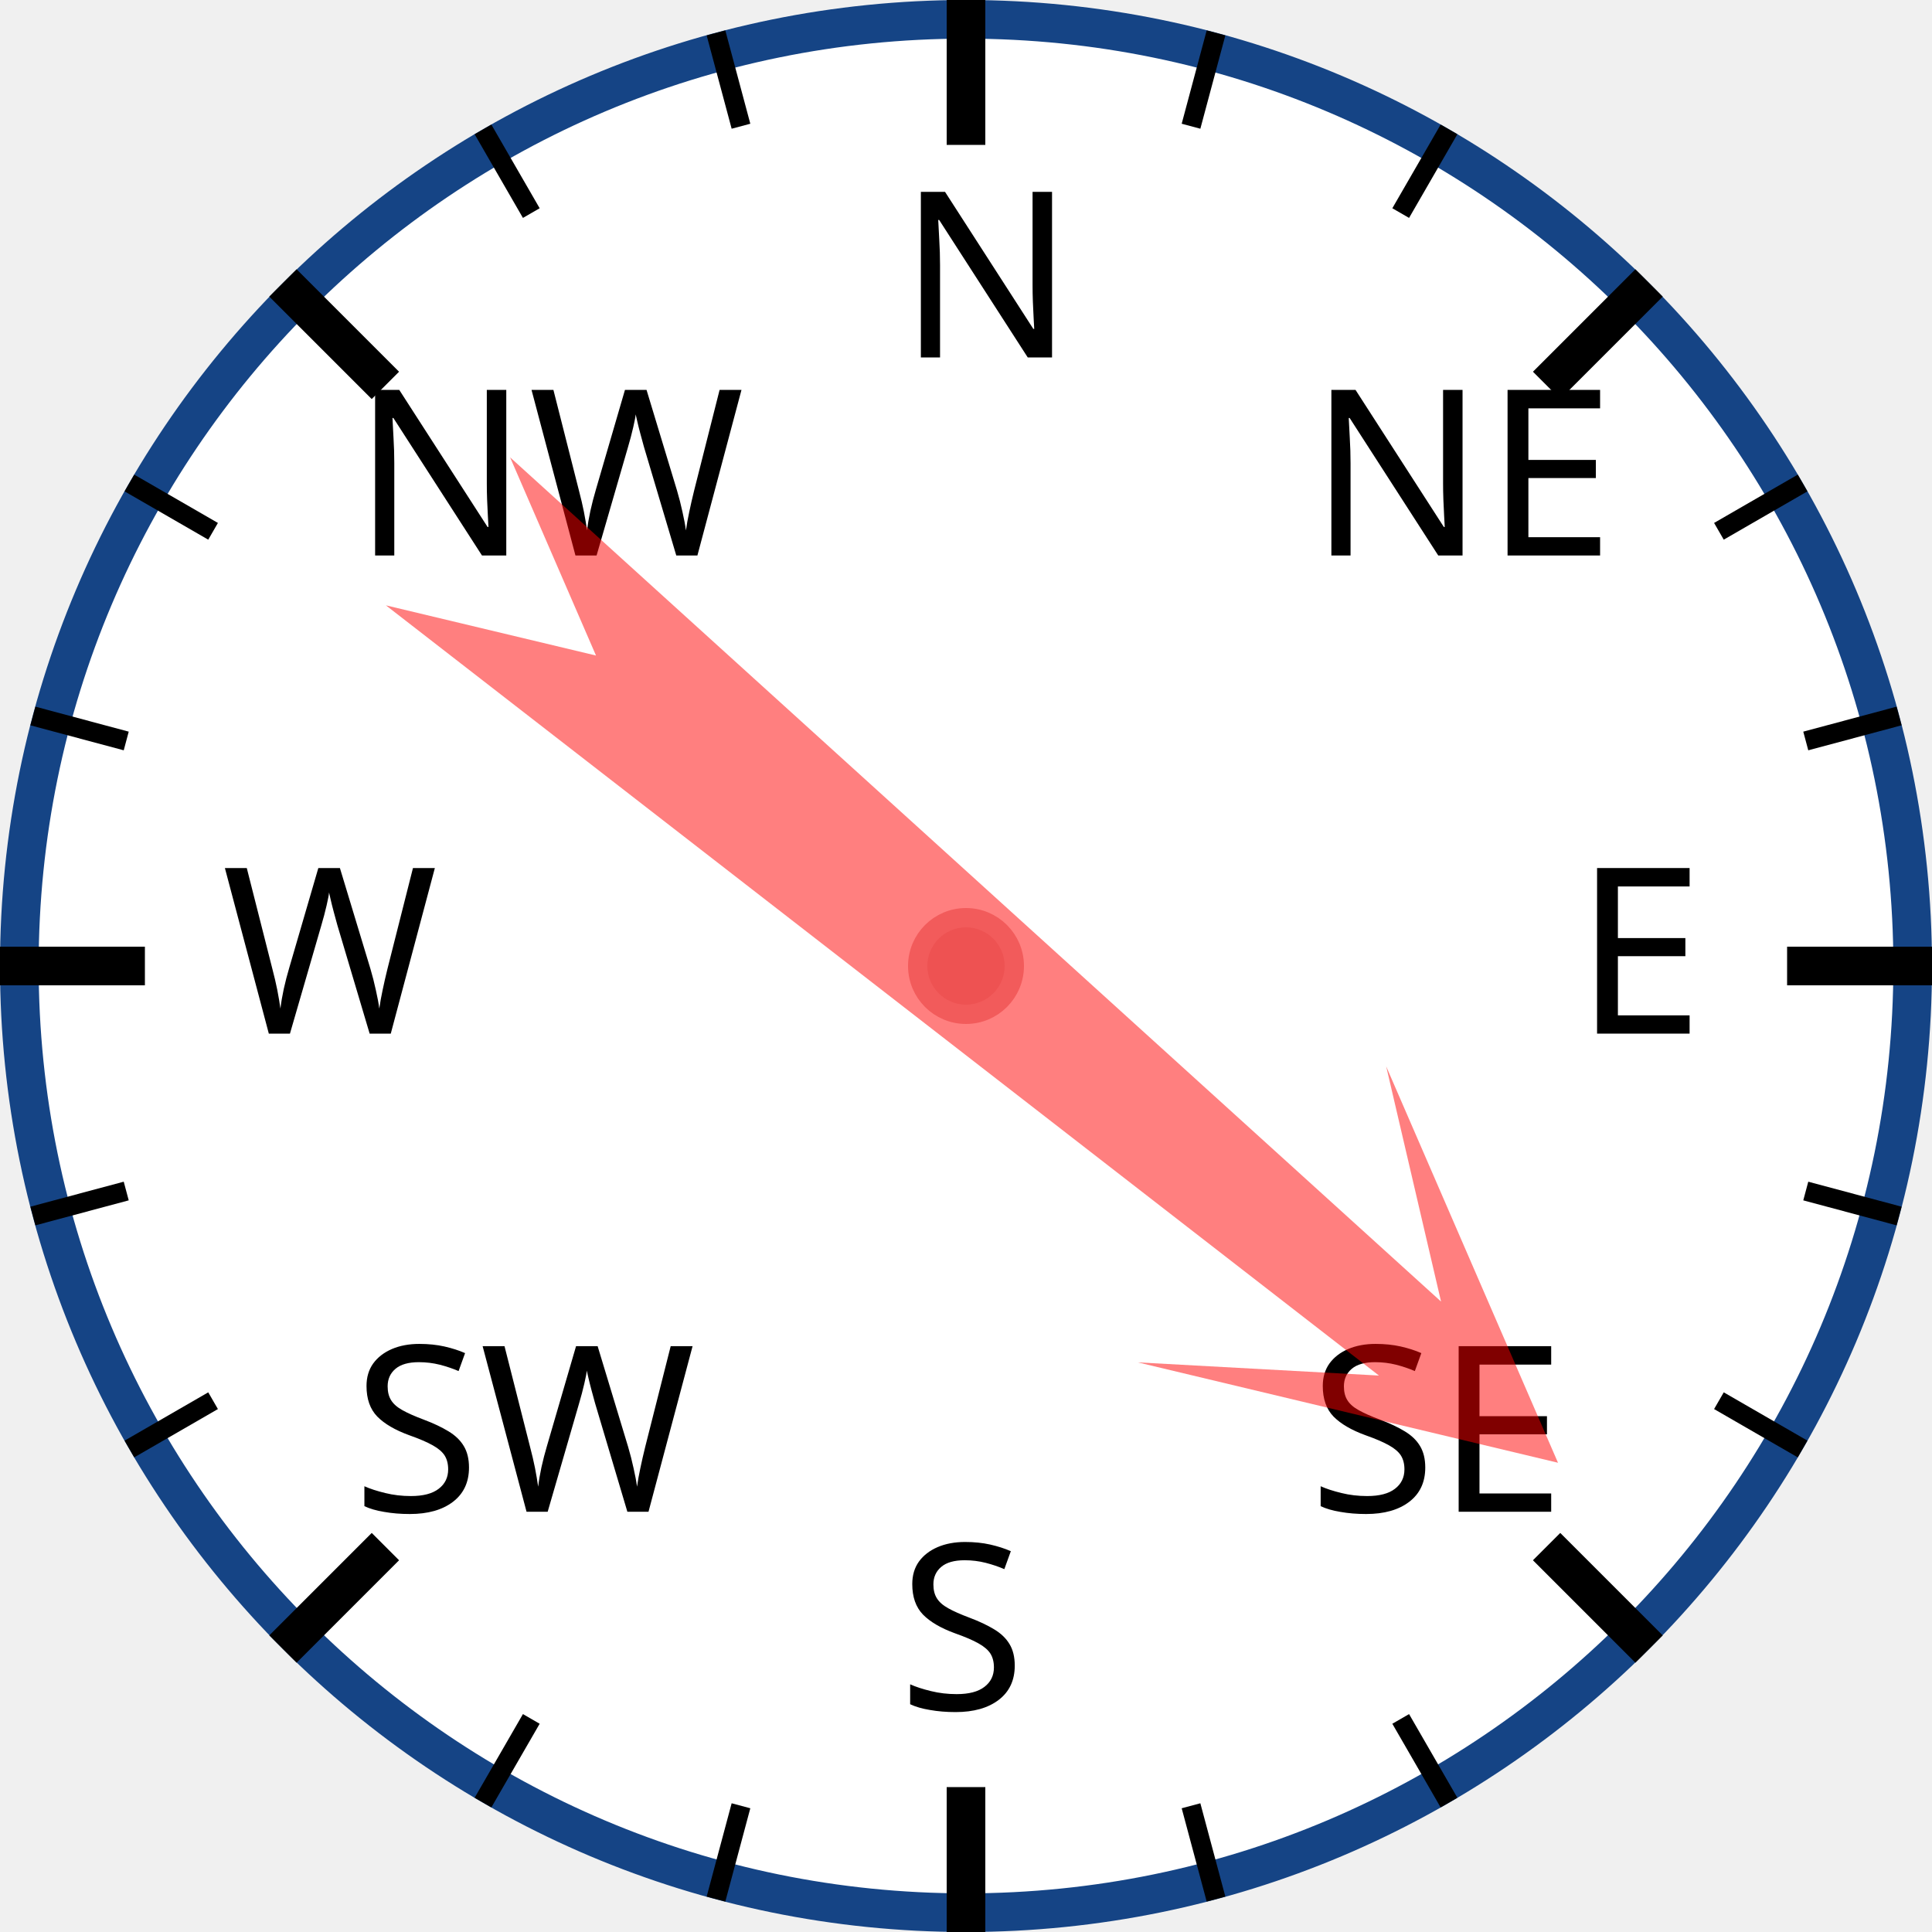
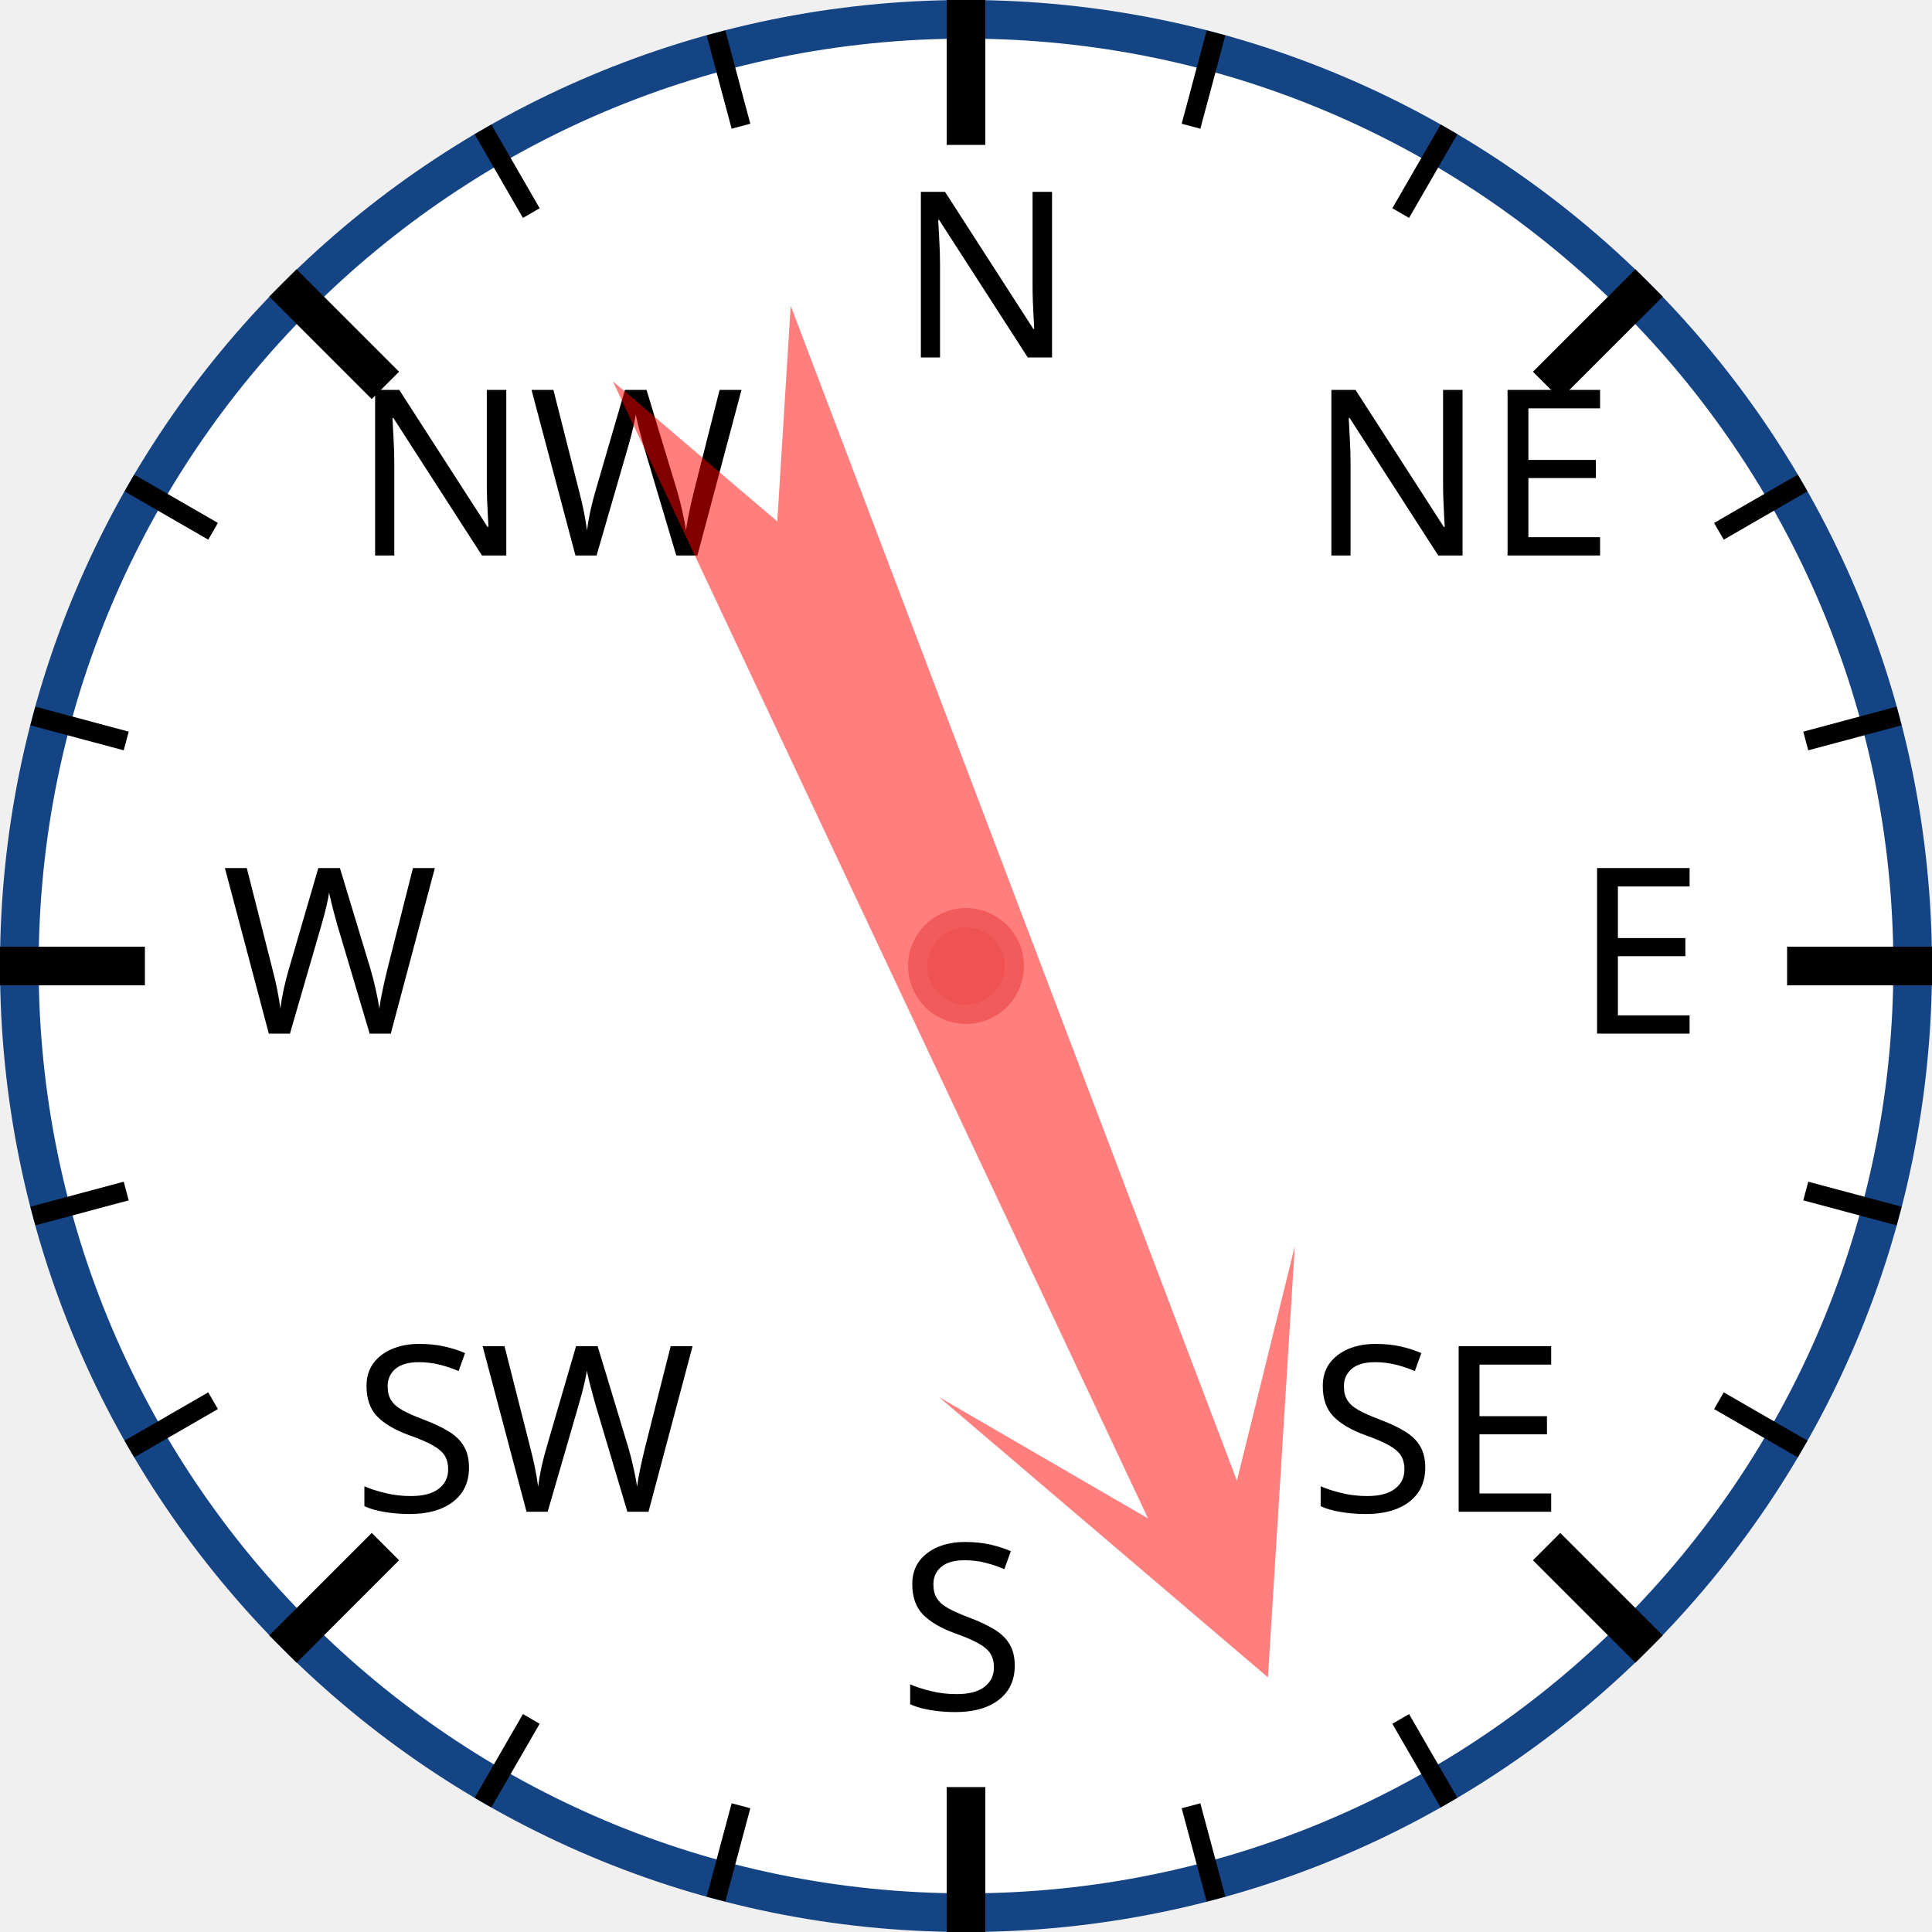
<svg xmlns="http://www.w3.org/2000/svg" width="120px" height="120px" viewBox="0 0 200 200">
  <circle cx="100" cy="100" r="98" style="fill: white; stroke: #154485; stroke-width: 4;" />
  <text x="93.0" y="37.0" style="font-family: sans-serif; font-size: 18pt;">N</text>
  <line x1="100.0" y1="0.0" x2="100.0" y2="15.0" style="stroke: black; stroke-width: 4;" />
  <line x1="74.118" y1="3.407" x2="76.706" y2="13.067" style="stroke: black; stroke-width: 2;" />
  <line x1="50" y1="13.397" x2="55" y2="22.058" style="stroke: black; stroke-width: 2;" />
  <text x="36.503" y="57.503" style="font-family: sans-serif; font-size: 18pt;">NW</text>
  <line x1="29.289" y1="29.289" x2="39.896" y2="39.896" style="stroke: black; stroke-width: 4;" />
  <line x1="13.397" y1="50" x2="22.058" y2="55" style="stroke: black; stroke-width: 2;" />
  <line x1="3.407" y1="74.118" x2="13.067" y2="76.706" style="stroke: black; stroke-width: 2;" />
  <text x="23.0" y="107.0" style="font-family: sans-serif; font-size: 18pt;">W</text>
  <line x1="0.0" y1="100.0" x2="15.0" y2="100.0" style="stroke: black; stroke-width: 4;" />
  <line x1="3.407" y1="125.882" x2="13.067" y2="123.294" style="stroke: black; stroke-width: 2;" />
  <line x1="13.397" y1="150" x2="22.058" y2="145" style="stroke: black; stroke-width: 2;" />
  <text x="36.503" y="156.497" style="font-family: sans-serif; font-size: 18pt;">SW</text>
  <line x1="29.289" y1="170.711" x2="39.896" y2="160.104" style="stroke: black; stroke-width: 4;" />
  <line x1="50" y1="186.603" x2="55" y2="177.942" style="stroke: black; stroke-width: 2;" />
  <line x1="74.118" y1="196.593" x2="76.706" y2="186.933" style="stroke: black; stroke-width: 2;" />
  <text x="93" y="177.0" style="font-family: sans-serif; font-size: 18pt;">S</text>
  <line x1="100" y1="200.0" x2="100" y2="185.0" style="stroke: black; stroke-width: 4;" />
  <line x1="125.882" y1="196.593" x2="123.294" y2="186.933" style="stroke: black; stroke-width: 2;" />
  <line x1="150.0" y1="186.603" x2="145.0" y2="177.942" style="stroke: black; stroke-width: 2;" />
  <text x="135.497" y="156.497" style="font-family: sans-serif; font-size: 18pt;">SE</text>
  <line x1="170.711" y1="170.711" x2="160.104" y2="160.104" style="stroke: black; stroke-width: 4;" />
  <line x1="186.603" y1="150" x2="177.942" y2="145" style="stroke: black; stroke-width: 2;" />
  <line x1="196.593" y1="125.882" x2="186.933" y2="123.294" style="stroke: black; stroke-width: 2;" />
  <text x="163.0" y="107" style="font-family: sans-serif; font-size: 18pt;">E</text>
  <line x1="200.0" y1="100" x2="185.0" y2="100" style="stroke: black; stroke-width: 4;" />
  <line x1="196.593" y1="74.118" x2="186.933" y2="76.706" style="stroke: black; stroke-width: 2;" />
  <line x1="186.603" y1="50" x2="177.942" y2="55" style="stroke: black; stroke-width: 2;" />
  <text x="135.497" y="57.503" style="font-family: sans-serif; font-size: 18pt;">NE</text>
  <line x1="170.711" y1="29.289" x2="160.104" y2="39.896" style="stroke: black; stroke-width: 4;" />
  <line x1="150" y1="13.397" x2="145" y2="22.058" style="stroke: black; stroke-width: 2;" />
  <line x1="125.882" y1="3.407" x2="123.294" y2="13.067" style="stroke: black; stroke-width: 2;" />
-   <polygon points="100 20 120 60 105 40 110 170 100 150 90 170 95 40 80 60" style="fill: red; fill-opacity: 0.5;" transform="rotate(130,100,100)" />
+   <polygon points="100 20 120 60 105 40 110 170 100 150 90 170 95 40 80 60" style="fill: red; fill-opacity: 0.5;" transform="rotate(157,100,100)" />
  <circle cx="100" cy="100" r="5" style="fill: #EE5252; stroke: #F25B5B; stroke-width: 2;" />
</svg>
